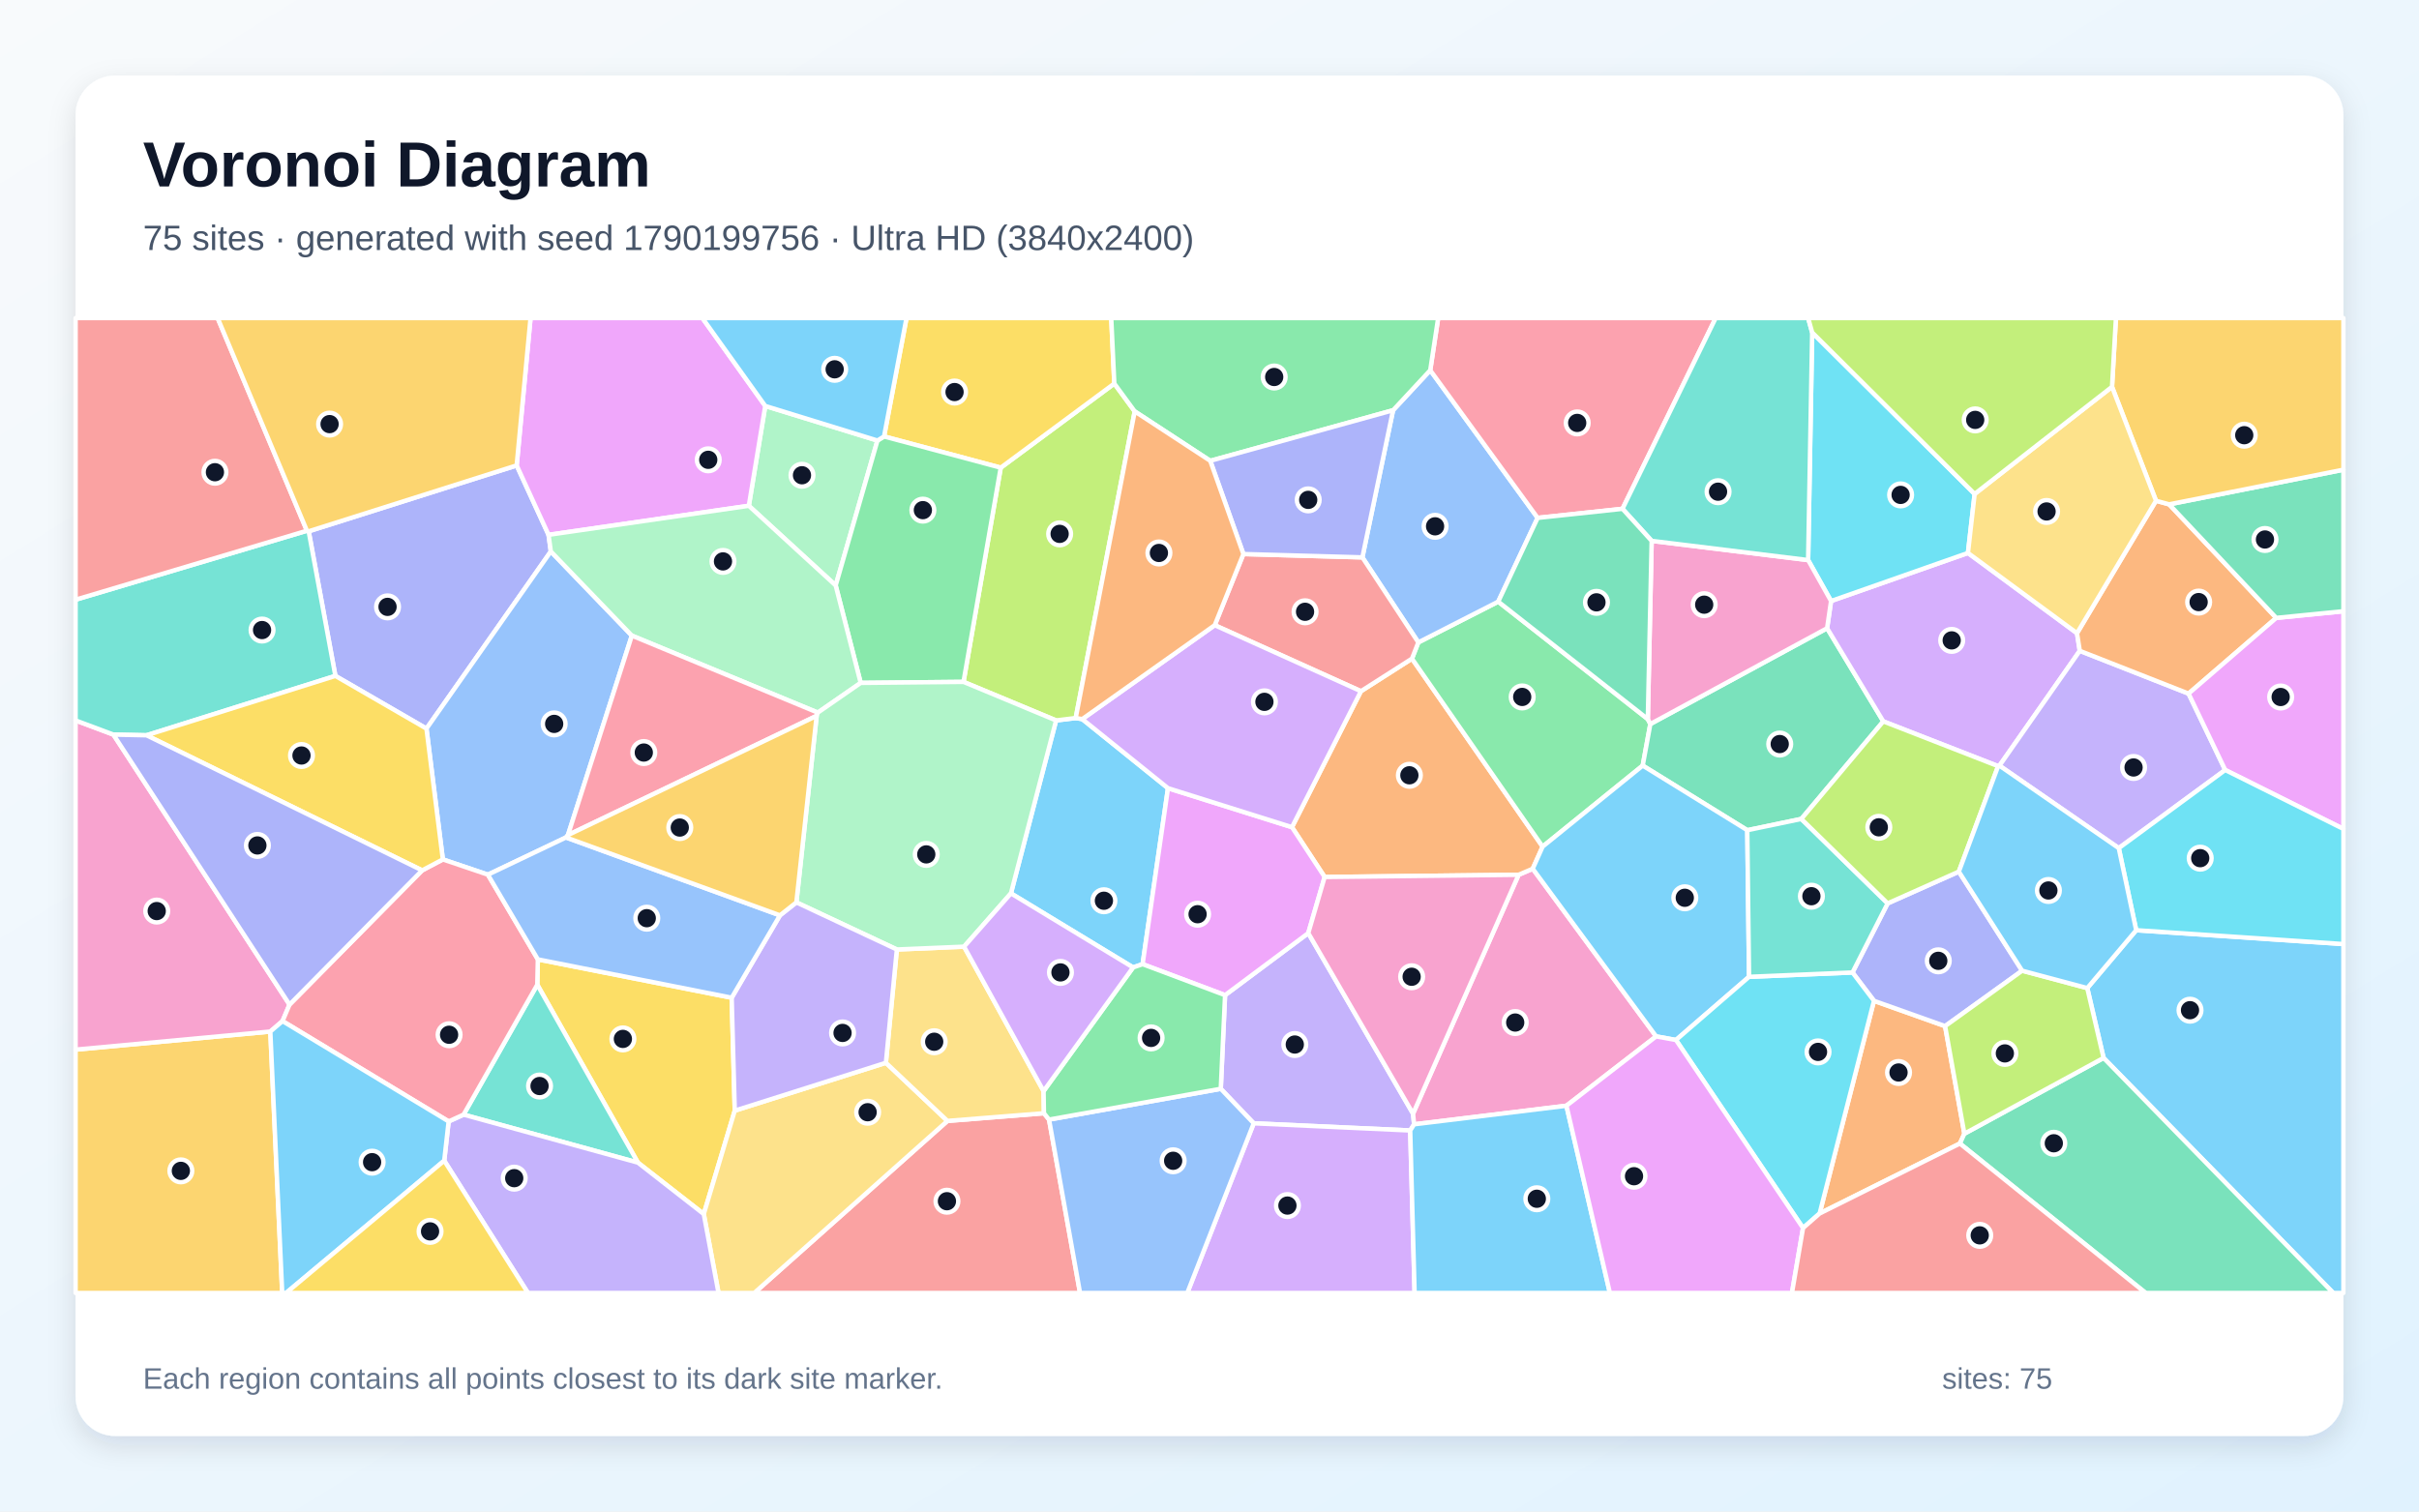
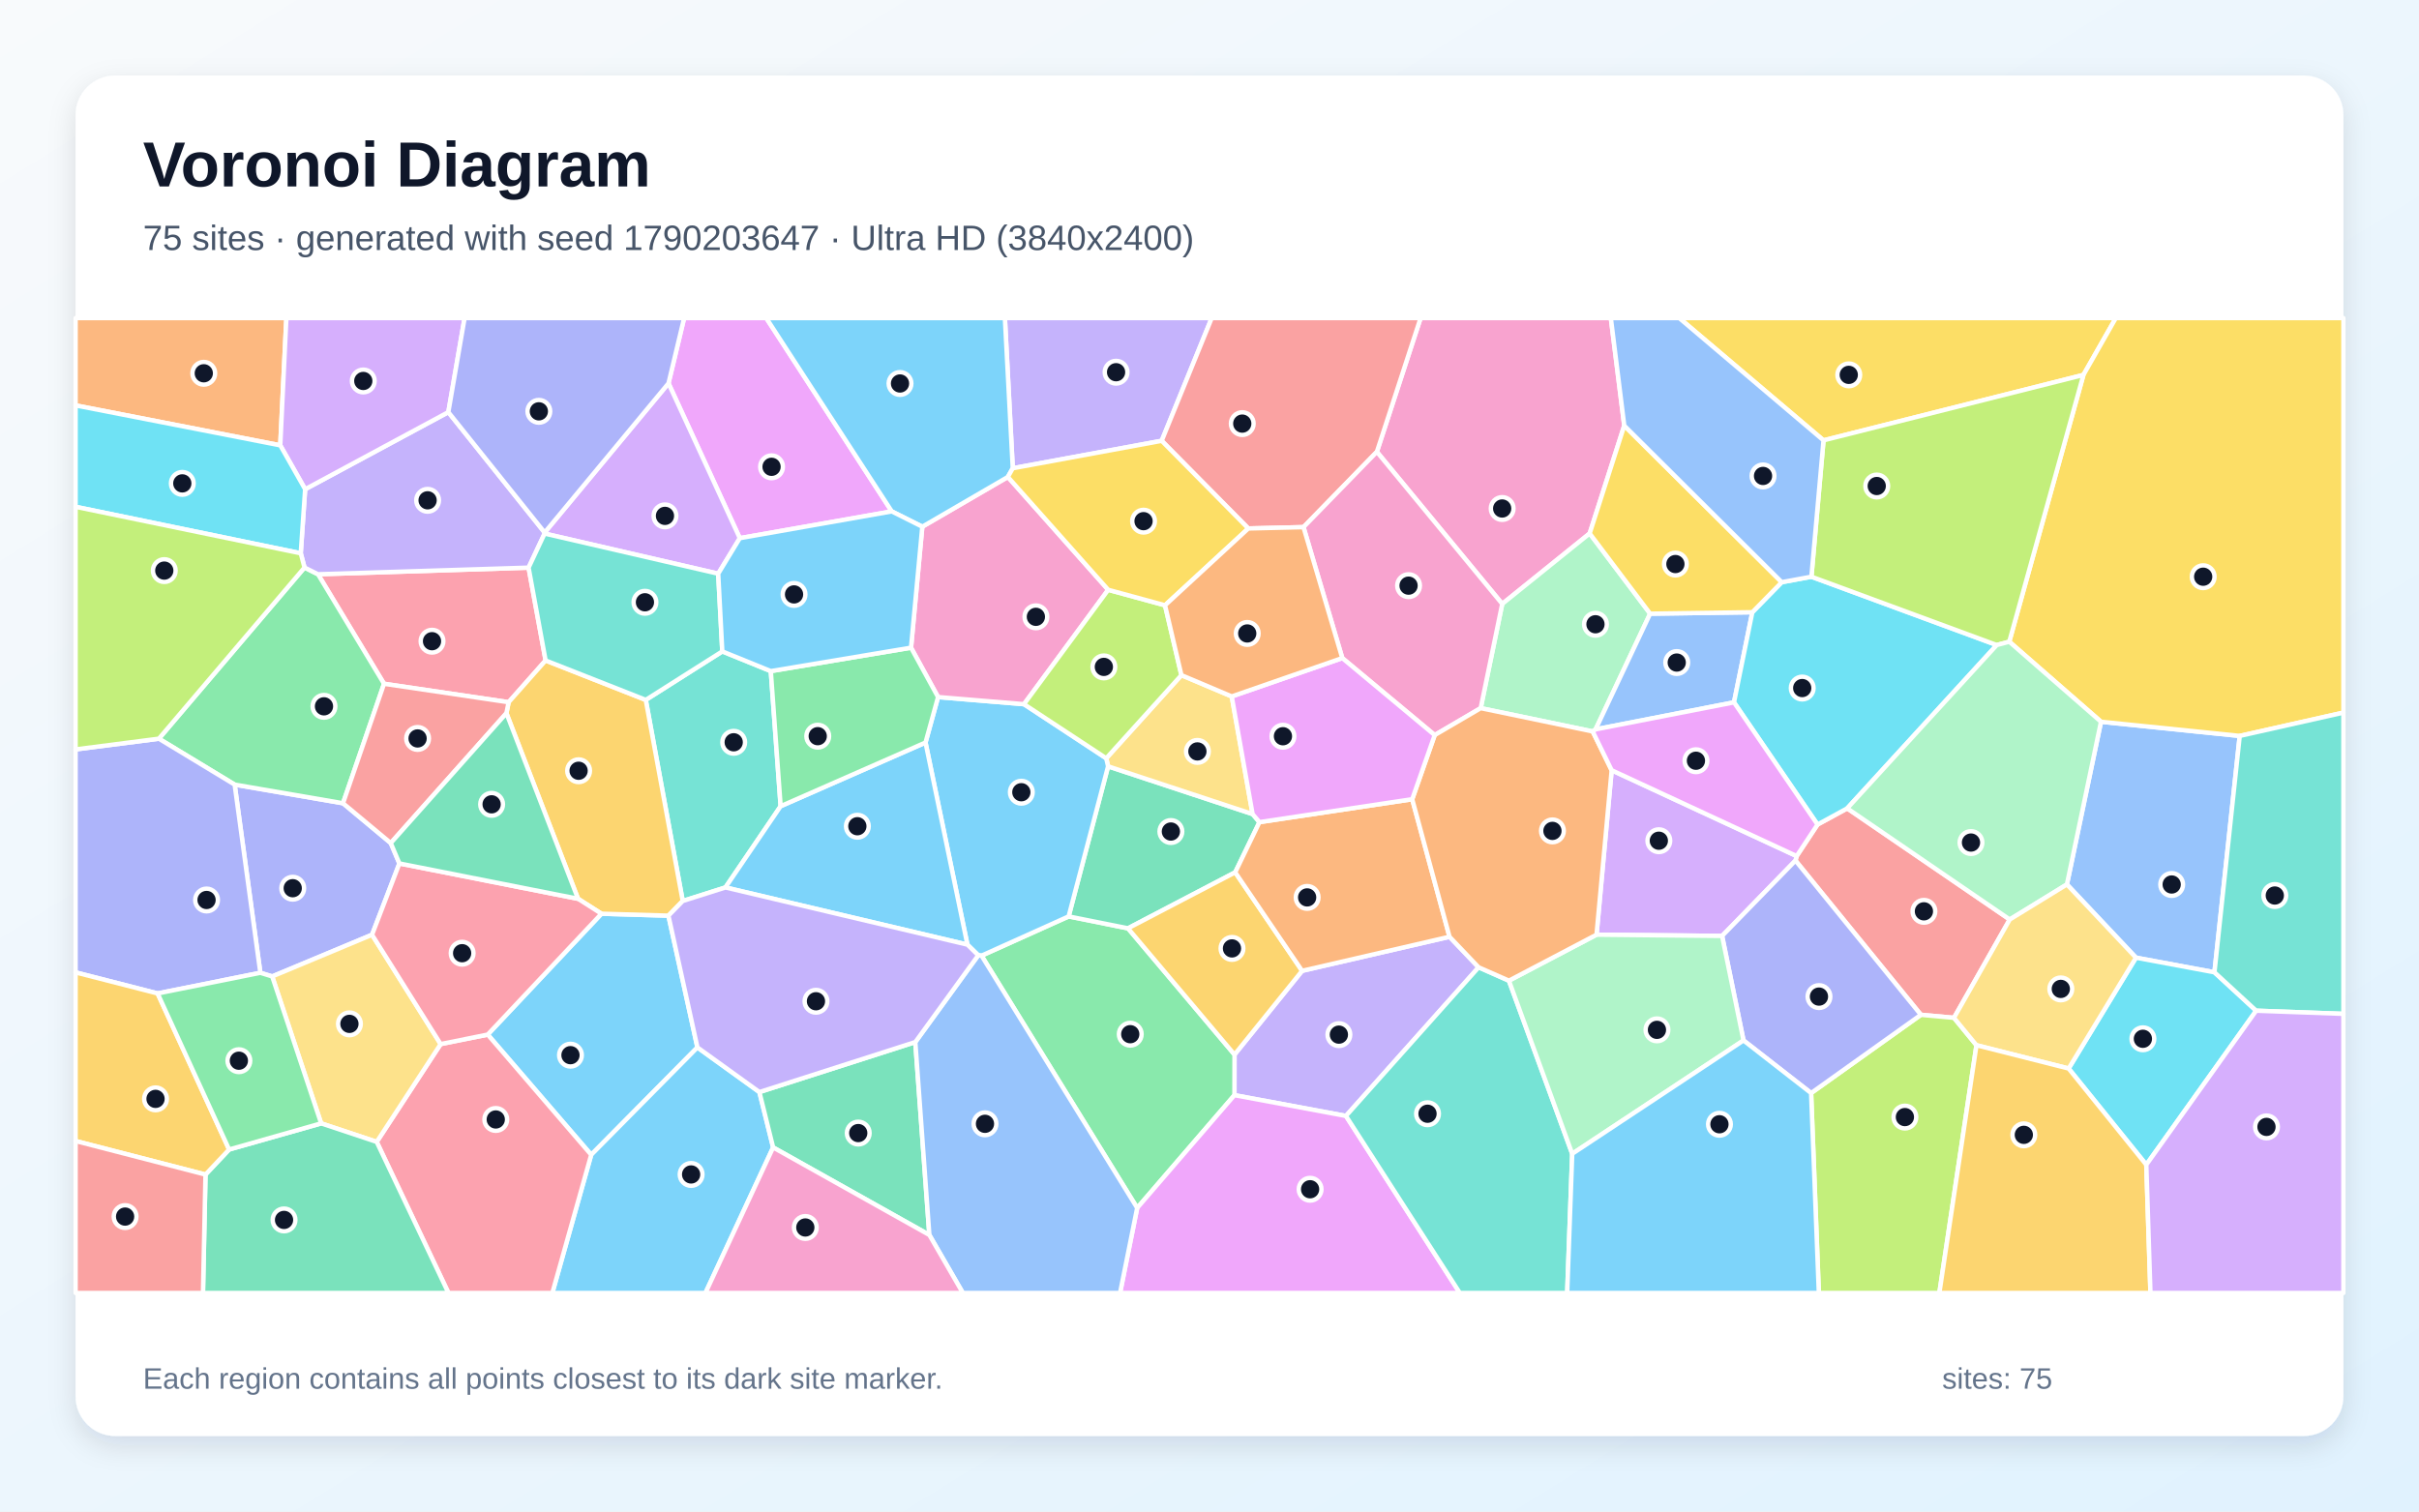
<svg xmlns="http://www.w3.org/2000/svg" width="3840" height="2400" viewBox="0 0 3840 2400" role="img" aria-labelledby="title description">
  <defs>
    <linearGradient id="background" x1="0" y1="0" x2="1" y2="1">
      <stop stop-color="#F8FAFC" />
      <stop offset="1" stop-color="#E0F2FE" />
    </linearGradient>
    <filter id="shadow" x="-5%" y="-5%" width="110%" height="110%">
      <feDropShadow dx="0" dy="15" stdDeviation="22" flood-color="#0F172A" flood-opacity=".12" />
    </filter>
  </defs>
  <rect width="3840" height="2400" fill="url(#background)" />
  <rect x="120" y="120" width="3600" height="2160" rx="63" fill="#FFFFFF" filter="url(#shadow)" />
  <g font-family="Arial, sans-serif">
    <text x="227" y="296" font-size="101" font-weight="700" fill="#0F172A">Voronoi Diagram</text>
-     <text x="227" y="397" font-size="56" fill="#475569">75 sites · generated with seed 1790199756 · Ultra HD (3840x2400)</text>
+     <text x="227" y="397" font-size="56" fill="#475569">75 sites · generated with seed 1790203647 · Ultra HD (3840x2400)</text>
  </g>
  <g stroke="#FFFFFF" stroke-width="7" stroke-linejoin="round">
-     <polygon points="1798.7,1536.1 1604.8,1418.5 1676.5,1143.9 1707.6,1140.1 1718.0,1141.8 1854.1,1251.5 1813.8,1530.9" fill="#38BDF8" fill-opacity="0.65" />
-     <polygon points="2238.6,1795.0 1990.2,1783.6 1937.9,1728.8 1944.7,1580.1 2076.8,1481.6 2243.1,1768.3 2244.8,1785.2" fill="#A78BFA" fill-opacity="0.65" />
-     <polygon points="2486.6,1755.7 2244.8,1785.2 2243.1,1768.3 2410.7,1389.0 2433.1,1379.4 2629.0,1645.6" fill="#F472B6" fill-opacity="0.65" />
-     <polygon points="2160.4,1097.5 2241.4,1045.8 2448.8,1344.3 2433.1,1379.4 2410.7,1389.0 2102.8,1392.5 2050.9,1313.4" fill="#FB923C" fill-opacity="0.65" />
-     <polygon points="853.8,1523.3 1161.5,1584.2 1166.4,1763.5 1117.2,1927.7 1012.6,1846.0 852.9,1563.5" fill="#FACC15" fill-opacity="0.65" />
-     <polygon points="2615.8,1141.8 2619.8,1149.6 2607.7,1215.6 2448.8,1344.3 2241.4,1045.8 2251.5,1020.0 2378.3,955.3" fill="#4ADE80" fill-opacity="0.65" />
-     <polygon points="735.9,1769.8 852.9,1563.5 1012.6,1846.0" fill="#2DD4BF" fill-opacity="0.65" />
-     <polygon points="2162.7,885.0 2211.4,651.4 2270.4,587.9 2440.9,822.3 2378.3,955.3 2251.5,1020.0" fill="#60A5FA" fill-opacity="0.65" />
-     <polygon points="2050.9,1313.4 2102.8,1392.5 2076.8,1481.6 1944.7,1580.1 1813.8,1530.9 1854.1,1251.5" fill="#E879F9" fill-opacity="0.65" />
-     <polygon points="2859.5,1300.3 2773.7,1318.2 2607.7,1215.6 2619.8,1149.6 2900.4,997.5 2989.6,1145.4" fill="#34D399" fill-opacity="0.65" />
-     <polygon points="1504.0,1779.8 1657.2,1767.6 1665.3,1777.7 1714.5,2053.0 1197.3,2053.0" fill="#F87171" fill-opacity="0.65" />
-     <polygon points="820.2,739.0 870.8,849.2 874.4,875.6 677.0,1156.9 532.4,1073.2 490.0,843.6" fill="#818CF8" fill-opacity="0.65" />
-     <polygon points="120.0,1666.6 429.1,1637.9 448.0,2053.0 120.0,2053.0" fill="#FBBF24" fill-opacity="0.65" />
-     <polygon points="1801.3,653.2 1707.6,1140.1 1676.5,1143.9 1529.5,1082.7 1588.6,742.6 1768.9,609.0" fill="#A3E635" fill-opacity="0.65" />
-     <polygon points="3297.1,1005.4 3301.5,1033.4 3174.0,1215.7 3171.9,1216.5 2989.6,1145.4 2900.4,997.5 2906.7,954.3 3124.0,878.0" fill="#C084FC" fill-opacity="0.65" />
-     <polygon points="2575.6,807.9 2440.9,822.3 2270.4,587.9 2283.0,505.0 2723.5,505.0" fill="#FB7185" fill-opacity="0.65" />
-     <polygon points="3134.6,784.3 3124.0,878.0 2906.7,954.3 2870.3,889.3 2876.7,527.9" fill="#22D3EE" fill-opacity="0.65" />
-     <polygon points="1392.9,699.5 1326.6,929.6 1188.7,803.1 1214.8,644.6" fill="#86EFAC" fill-opacity="0.65" />
-     <polygon points="1117.2,1927.7 1166.4,1763.5 1406.3,1687.5 1504.0,1779.8 1197.3,2053.0 1140.6,2053.0" fill="#FCD34D" fill-opacity="0.65" />
-     <polygon points="3339.3,1679.8 3313.4,1568.9 3391.1,1477.0 3720.0,1499.0 3720.0,2053.0 3703.9,2053.0" fill="#38BDF8" fill-opacity="0.65" />
-     <polygon points="2776.5,1551.0 2660.5,1651.3 2629.0,1645.6 2433.1,1379.4 2448.8,1344.3 2607.7,1215.6 2773.7,1318.2" fill="#38BDF8" fill-opacity="0.65" />
-     <polygon points="705.2,1842.9 712.2,1780.6 735.9,1769.8 1012.6,1846.0 1117.2,1927.7 1140.6,2053.0 838.1,2053.0" fill="#A78BFA" fill-opacity="0.65" />
-     <polygon points="459.6,1595.1 448.5,1621.3 429.1,1637.9 120.0,1666.6 120.0,1143.9 180.0,1166.4" fill="#F472B6" fill-opacity="0.65" />
-     <polygon points="2888.5,1926.8 2974.8,1589.1 3087.7,1629.3 3118.3,1800.1 3111.2,1815.7" fill="#FB923C" fill-opacity="0.65" />
-     <polygon points="1768.9,609.0 1588.6,742.6 1403.4,693.0 1439.0,505.0 1764.0,505.0" fill="#FACC15" fill-opacity="0.65" />
-     <polygon points="1403.4,693.0 1588.6,742.6 1529.5,1082.7 1366.3,1084.3 1326.6,929.6 1392.9,699.5" fill="#4ADE80" fill-opacity="0.65" />
-     <polygon points="487.2,842.7 490.0,843.6 532.4,1073.2 232.6,1167.5 180.0,1166.4 120.0,1143.9 120.0,952.2" fill="#2DD4BF" fill-opacity="0.65" />
-     <polygon points="1003.0,1009.2 901.6,1325.9 898.5,1329.7 774.5,1388.8 703.0,1364.6 677.0,1156.9 874.4,875.6" fill="#60A5FA" fill-opacity="0.65" />
-     <polygon points="1214.8,644.6 1188.7,803.1 870.8,849.2 820.2,739.0 842.2,505.0 1115.0,505.0" fill="#E879F9" fill-opacity="0.65" />
-     <polygon points="3111.2,1815.7 3118.3,1800.1 3339.3,1679.8 3703.9,2053.0 3406.1,2053.0" fill="#34D399" fill-opacity="0.65" />
-     <polygon points="487.2,842.7 120.0,952.2 120.0,505.0 345.5,505.0" fill="#F87171" fill-opacity="0.65" />
-     <polygon points="3210.0,1541.3 3087.7,1629.3 2974.8,1589.1 2940.7,1544.1 2996.5,1434.4 3109.5,1384.0" fill="#818CF8" fill-opacity="0.65" />
-     <polygon points="820.2,739.0 490.0,843.6 487.2,842.7 345.5,505.0 842.2,505.0" fill="#FBBF24" fill-opacity="0.65" />
-     <polygon points="3118.3,1800.1 3087.7,1629.3 3210.0,1541.3 3313.4,1568.9 3339.3,1679.8" fill="#A3E635" fill-opacity="0.65" />
-     <polygon points="1990.2,1783.6 2238.6,1795.0 2245.6,2053.0 1884.7,2053.0" fill="#C084FC" fill-opacity="0.65" />
-     <polygon points="712.2,1780.6 448.5,1621.3 459.6,1595.1 670.1,1382.0 703.0,1364.6 774.5,1388.8 853.8,1523.3 852.9,1563.5 735.9,1769.8" fill="#FB7185" fill-opacity="0.65" />
-     <polygon points="2862.2,1949.9 2660.5,1651.3 2776.5,1551.0 2940.7,1544.1 2974.8,1589.1 2888.5,1926.8" fill="#22D3EE" fill-opacity="0.65" />
-     <polygon points="1298.2,1131.5 1003.0,1009.2 874.4,875.6 870.8,849.2 1188.7,803.1 1326.6,929.6 1366.3,1084.3" fill="#86EFAC" fill-opacity="0.65" />
-     <polygon points="1656.6,1732.5 1657.2,1767.6 1504.0,1779.8 1406.3,1687.5 1423.7,1507.6 1530.4,1503.1" fill="#FCD34D" fill-opacity="0.65" />
-     <polygon points="429.1,1637.9 448.5,1621.3 712.2,1780.6 705.2,1842.9 454.1,2053.0 448.0,2053.0" fill="#38BDF8" fill-opacity="0.65" />
-     <polygon points="2238.6,1795.0 2244.8,1785.2 2486.6,1755.7 2555.6,2053.0 2245.6,2053.0" fill="#38BDF8" fill-opacity="0.65" />
-     <polygon points="3532.4,1222.6 3363.4,1346.7 3174.0,1215.7 3301.5,1033.4 3474.2,1101.3" fill="#A78BFA" fill-opacity="0.65" />
-     <polygon points="2102.8,1392.5 2410.7,1389.0 2243.1,1768.3 2076.8,1481.6" fill="#F472B6" fill-opacity="0.65" />
-     <polygon points="3422.5,795.1 3443.4,800.8 3613.4,981.1 3474.2,1101.3 3301.5,1033.4 3297.1,1005.4" fill="#FB923C" fill-opacity="0.65" />
-     <polygon points="705.2,1842.9 838.1,2053.0 454.1,2053.0" fill="#FACC15" fill-opacity="0.65" />
-     <polygon points="2270.4,587.9 2211.4,651.4 1921.2,731.7 1801.3,653.2 1768.9,609.0 1764.0,505.0 2283.0,505.0" fill="#4ADE80" fill-opacity="0.65" />
-     <polygon points="2996.5,1434.4 2940.7,1544.1 2776.5,1551.0 2773.7,1318.2 2859.5,1300.3" fill="#2DD4BF" fill-opacity="0.65" />
-     <polygon points="1665.3,1777.7 1937.9,1728.8 1990.2,1783.6 1884.7,2053.0 1714.5,2053.0" fill="#60A5FA" fill-opacity="0.65" />
-     <polygon points="3532.4,1222.6 3474.2,1101.3 3613.4,981.1 3720.0,970.5 3720.0,1316.2" fill="#E879F9" fill-opacity="0.65" />
-     <polygon points="3613.4,981.1 3443.4,800.8 3720.0,745.8 3720.0,970.5" fill="#34D399" fill-opacity="0.65" />
-     <polygon points="1928.3,992.7 1973.8,879.7 2162.7,885.0 2251.5,1020.0 2241.4,1045.8 2160.4,1097.5" fill="#F87171" fill-opacity="0.65" />
-     <polygon points="1921.2,731.7 2211.4,651.4 2162.7,885.0 1973.8,879.7" fill="#818CF8" fill-opacity="0.65" />
-     <polygon points="3443.4,800.8 3422.5,795.1 3352.7,614.2 3358.9,505.0 3720.0,505.0 3720.0,745.8" fill="#FBBF24" fill-opacity="0.65" />
-     <polygon points="3109.5,1384.0 2996.5,1434.4 2859.5,1300.3 2989.6,1145.4 3171.9,1216.5" fill="#A3E635" fill-opacity="0.65" />
-     <polygon points="1928.3,992.7 2160.4,1097.5 2050.9,1313.4 1854.1,1251.5 1718.0,1141.8" fill="#C084FC" fill-opacity="0.65" />
-     <polygon points="1296.4,1136.6 901.6,1325.9 1003.0,1009.2 1298.2,1131.5" fill="#FB7185" fill-opacity="0.65" />
-     <polygon points="3391.1,1477.0 3363.4,1346.7 3532.4,1222.6 3720.0,1316.2 3720.0,1499.0" fill="#22D3EE" fill-opacity="0.65" />
-     <polygon points="1530.4,1503.1 1423.7,1507.6 1264.2,1432.8 1296.4,1136.6 1298.2,1131.5 1366.3,1084.3 1529.5,1082.7 1676.5,1143.9 1604.8,1418.5" fill="#86EFAC" fill-opacity="0.65" />
-     <polygon points="3352.7,614.2 3422.5,795.1 3297.1,1005.4 3124.0,878.0 3134.6,784.3" fill="#FCD34D" fill-opacity="0.65" />
-     <polygon points="3363.4,1346.7 3391.1,1477.0 3313.4,1568.9 3210.0,1541.3 3109.5,1384.0 3171.9,1216.5 3174.0,1215.7" fill="#38BDF8" fill-opacity="0.65" />
-     <polygon points="1403.4,693.0 1392.9,699.5 1214.8,644.6 1115.0,505.0 1439.0,505.0" fill="#38BDF8" fill-opacity="0.65" />
-     <polygon points="1238.1,1453.4 1264.2,1432.8 1423.7,1507.6 1406.3,1687.5 1166.4,1763.5 1161.5,1584.2" fill="#A78BFA" fill-opacity="0.65" />
-     <polygon points="2621.9,858.8 2870.3,889.3 2906.7,954.3 2900.4,997.5 2619.8,1149.6 2615.8,1141.8" fill="#F472B6" fill-opacity="0.65" />
-     <polygon points="1921.2,731.7 1973.8,879.7 1928.3,992.7 1718.0,1141.8 1707.6,1140.1 1801.3,653.2" fill="#FB923C" fill-opacity="0.65" />
-     <polygon points="703.0,1364.6 670.1,1382.0 232.6,1167.5 532.4,1073.2 677.0,1156.9" fill="#FACC15" fill-opacity="0.65" />
-     <polygon points="1665.3,1777.7 1657.2,1767.6 1656.6,1732.5 1798.7,1536.1 1813.8,1530.9 1944.7,1580.1 1937.9,1728.8" fill="#4ADE80" fill-opacity="0.65" />
-     <polygon points="2876.7,527.9 2870.3,889.3 2621.9,858.8 2575.6,807.9 2723.5,505.0 2870.3,505.0" fill="#2DD4BF" fill-opacity="0.65" />
-     <polygon points="1238.1,1453.4 1161.5,1584.2 853.8,1523.3 774.5,1388.8 898.5,1329.7" fill="#60A5FA" fill-opacity="0.65" />
-     <polygon points="2486.6,1755.7 2629.0,1645.6 2660.5,1651.3 2862.2,1949.9 2844.6,2053.0 2555.6,2053.0" fill="#E879F9" fill-opacity="0.65" />
-     <polygon points="2575.6,807.9 2621.9,858.8 2615.8,1141.8 2378.3,955.3 2440.9,822.3" fill="#34D399" fill-opacity="0.65" />
-     <polygon points="2862.2,1949.9 2888.5,1926.8 3111.2,1815.7 3406.1,2053.0 2844.6,2053.0" fill="#F87171" fill-opacity="0.65" />
-     <polygon points="670.1,1382.0 459.6,1595.1 180.0,1166.4 232.6,1167.5" fill="#818CF8" fill-opacity="0.65" />
-     <polygon points="1264.2,1432.8 1238.1,1453.4 898.5,1329.7 901.6,1325.9 1296.4,1136.6" fill="#FBBF24" fill-opacity="0.65" />
-     <polygon points="3352.7,614.2 3134.6,784.3 2876.7,527.9 2870.3,505.0 3358.9,505.0" fill="#A3E635" fill-opacity="0.65" />
-     <polygon points="1656.6,1732.5 1530.4,1503.1 1604.8,1418.5 1798.7,1536.1" fill="#C084FC" fill-opacity="0.65" />
+     <polygon points="774.2,1642.7 954.8,1450.8 1061.1,1453.9 1107.1,1663.1 938.5,1833.6" fill="#38BDF8" fill-opacity="0.65" />
+     <polygon points="2301.0,1487.4 2347.2,1535.9 2136.6,1771.9 1959.6,1738.9 1959.7,1674.5 2067.0,1541.5" fill="#A78BFA" fill-opacity="0.65" />
+     <polygon points="2578.4,675.8 2523.5,847.0 2384.7,958.9 2185.7,717.4 2255.1,505.0 2557.1,505.0" fill="#F472B6" fill-opacity="0.65" />
+     <polygon points="444.9,707.1 120.0,643.7 120.0,505.0 454.6,505.0" fill="#FB923C" fill-opacity="0.65" />
+     <polygon points="3307.3,595.3 2894.7,699.2 2665.7,505.0 3358.7,505.0" fill="#FACC15" fill-opacity="0.65" />
+     <polygon points="1558.1,1517.4 1696.4,1455.1 1790.6,1474.0 1959.7,1674.5 1959.6,1738.9 1805.2,1918.0" fill="#4ADE80" fill-opacity="0.65" />
+     <polygon points="1083.8,1430.6 1025.1,1111.3 1146.6,1034.3 1223.6,1065.6 1239.2,1280.1 1151.6,1409.1" fill="#2DD4BF" fill-opacity="0.65" />
+     <polygon points="3515.3,1543.8 3390.7,1520.6 3281.1,1404.3 3335.2,1146.0 3555.4,1168.5" fill="#60A5FA" fill-opacity="0.65" />
+     <polygon points="1805.2,1918.0 1959.6,1738.9 2136.6,1771.9 2317.4,2053.0 1778.0,2053.0" fill="#E879F9" fill-opacity="0.65" />
+     <polygon points="1759.0,1216.8 1988.4,1292.6 1999.3,1305.4 1960.8,1385.1 1790.6,1474.0 1696.4,1455.1" fill="#34D399" fill-opacity="0.65" />
+     <polygon points="3190.3,1460.0 3101.8,1616.1 3049.3,1611.3 2850.2,1366.4 2852.1,1359.3 2885.2,1309.2 2932.3,1283.5" fill="#F87171" fill-opacity="0.65" />
+     <polygon points="620.3,1338.6 634.0,1371.0 590.6,1484.2 432.1,1550.4 413.3,1544.6 372.5,1245.8 544.5,1275.4" fill="#818CF8" fill-opacity="0.65" />
+     <polygon points="1790.6,1474.0 1960.8,1385.1 2067.0,1541.5 1959.7,1674.5" fill="#FBBF24" fill-opacity="0.65" />
+     <polygon points="2875.0,1735.6 3049.3,1611.3 3101.8,1616.1 3137.5,1659.6 3078.6,2053.0 2887.3,2053.0" fill="#A3E635" fill-opacity="0.65" />
+     <polygon points="2558.4,1223.0 2852.1,1359.3 2850.2,1366.4 2733.7,1486.1 2534.4,1484.1" fill="#C084FC" fill-opacity="0.65" />
+     <polygon points="839.1,901.3 866.1,1048.7 807.4,1115.0 609.6,1085.7 504.8,911.8" fill="#FB7185" fill-opacity="0.65" />
+     <polygon points="3407.1,1849.4 3283.8,1696.6 3390.7,1520.6 3515.3,1543.8 3581.5,1604.8" fill="#22D3EE" fill-opacity="0.65" />
+     <polygon points="2619.5,974.4 2532.9,1158.1 2528.3,1161.4 2350.5,1124.4 2384.7,958.9 2523.5,847.0" fill="#86EFAC" fill-opacity="0.65" />
+     <polygon points="1875.4,1072.0 1955.3,1105.8 1988.4,1292.6 1759.0,1216.8 1756.1,1204.0" fill="#FCD34D" fill-opacity="0.65" />
+     <polygon points="938.5,1833.6 1107.1,1663.1 1205.5,1734.0 1227.3,1821.9 1119.8,2053.0 876.8,2053.0" fill="#38BDF8" fill-opacity="0.65" />
+     <polygon points="1552.9,1516.8 1535.7,1499.9 1469.2,1179.0 1489.1,1106.8 1625.5,1118.1 1756.1,1204.0 1759.0,1216.8 1696.4,1455.1 1558.1,1517.4" fill="#38BDF8" fill-opacity="0.65" />
+     <polygon points="1844.1,699.9 1607.7,743.5 1595.2,505.0 1923.5,505.0" fill="#A78BFA" fill-opacity="0.65" />
+     <polygon points="1446.2,1028.4 1464.1,836.3 1599.9,757.3 1759.2,936.5 1625.5,1118.1 1489.1,1106.8" fill="#F472B6" fill-opacity="0.65" />
+     <polygon points="1960.8,1385.1 1999.3,1305.4 2241.8,1269.0 2301.0,1487.4 2067.0,1541.5" fill="#FB923C" fill-opacity="0.65" />
+     <polygon points="3555.4,1168.5 3335.2,1146.0 3189.6,1018.9 3307.3,595.3 3358.7,505.0 3720.0,505.0 3720.0,1131.5" fill="#FACC15" fill-opacity="0.65" />
+     <polygon points="483.4,901.1 504.8,911.8 609.6,1085.7 544.5,1275.4 372.5,1245.8 252.2,1172.9" fill="#4ADE80" fill-opacity="0.65" />
+     <polygon points="2136.6,1771.9 2347.2,1535.9 2395.3,1557.1 2495.8,1832.0 2487.8,2053.0 2317.4,2053.0" fill="#2DD4BF" fill-opacity="0.65" />
+     <polygon points="2781.7,972.1 2752.6,1115.2 2532.9,1158.1 2619.5,974.4" fill="#60A5FA" fill-opacity="0.65" />
+     <polygon points="1415.6,812.0 1174.4,854.5 1061.2,608.6 1086.0,505.0 1216.4,505.0" fill="#E879F9" fill-opacity="0.65" />
+     <polygon points="1227.3,1821.9 1205.5,1734.0 1453.0,1654.6 1475.3,1960.9" fill="#34D399" fill-opacity="0.65" />
+     <polygon points="2185.7,717.4 2069.2,837.0 1981.6,839.1 1844.1,699.9 1923.5,505.0 2255.1,505.0" fill="#F87171" fill-opacity="0.65" />
+     <polygon points="2875.0,1735.6 2767.7,1652.0 2733.7,1486.1 2850.2,1366.4 3049.3,1611.3" fill="#818CF8" fill-opacity="0.65" />
+     <polygon points="917.6,1427.1 803.9,1132.4 807.4,1115.0 866.1,1048.7 1025.1,1111.3 1083.8,1430.6 1061.1,1453.9 954.8,1450.8" fill="#FBBF24" fill-opacity="0.65" />
+     <polygon points="1759.2,936.5 1849.4,961.1 1875.4,1072.0 1756.1,1204.0 1625.5,1118.1" fill="#A3E635" fill-opacity="0.65" />
+     <polygon points="1061.2,608.6 1174.4,854.5 1140.1,910.9 864.5,847.2 864.6,845.6" fill="#C084FC" fill-opacity="0.65" />
+     <polygon points="598.0,1813.1 699.5,1657.8 774.2,1642.7 938.5,1833.6 876.8,2053.0 711.9,2053.0" fill="#FB7185" fill-opacity="0.65" />
+     <polygon points="2828.4,924.4 2875.5,915.7 3169.7,1024.2 2932.3,1283.5 2885.2,1309.2 2752.6,1115.2 2781.7,972.1" fill="#22D3EE" fill-opacity="0.65" />
+     <polygon points="2495.8,1832.0 2395.3,1557.1 2534.4,1484.1 2733.7,1486.1 2767.7,1652.0" fill="#86EFAC" fill-opacity="0.65" />
+     <polygon points="509.8,1783.7 432.1,1550.4 590.6,1484.2 699.5,1657.8 598.0,1813.1" fill="#FCD34D" fill-opacity="0.65" />
+     <polygon points="1151.6,1409.1 1239.2,1280.1 1469.2,1179.0 1535.7,1499.9" fill="#38BDF8" fill-opacity="0.65" />
+     <polygon points="1607.7,743.5 1599.9,757.3 1464.1,836.3 1415.6,812.0 1216.4,505.0 1595.2,505.0" fill="#38BDF8" fill-opacity="0.65" />
+     <polygon points="477.4,878.5 484.4,776.8 711.7,654.4 864.6,845.6 864.5,847.2 839.1,901.3 504.8,911.8 483.4,901.1" fill="#A78BFA" fill-opacity="0.65" />
+     <polygon points="2130.8,1044.9 2069.2,837.0 2185.7,717.4 2384.7,958.9 2350.5,1124.4 2277.5,1167.2" fill="#F472B6" fill-opacity="0.65" />
+     <polygon points="2241.8,1269.0 2277.5,1167.2 2350.5,1124.4 2528.3,1161.4 2558.4,1223.0 2534.4,1484.1 2395.3,1557.1 2347.2,1535.9 2301.0,1487.4" fill="#FB923C" fill-opacity="0.65" />
+     <polygon points="1849.4,961.1 1759.2,936.5 1599.9,757.3 1607.7,743.5 1844.1,699.9 1981.6,839.1" fill="#FACC15" fill-opacity="0.65" />
+     <polygon points="1446.2,1028.4 1489.1,1106.8 1469.2,1179.0 1239.2,1280.1 1223.6,1065.6" fill="#4ADE80" fill-opacity="0.65" />
+     <polygon points="864.5,847.2 1140.1,910.9 1146.6,1034.3 1025.1,1111.3 866.1,1048.7 839.1,901.3" fill="#2DD4BF" fill-opacity="0.65" />
+     <polygon points="1475.3,1960.9 1453.0,1654.6 1552.9,1516.8 1558.1,1517.4 1805.2,1918.0 1778.0,2053.0 1528.5,2053.0" fill="#60A5FA" fill-opacity="0.65" />
+     <polygon points="1955.3,1105.8 2130.8,1044.9 2277.5,1167.2 2241.8,1269.0 1999.3,1305.4 1988.4,1292.6" fill="#E879F9" fill-opacity="0.65" />
+     <polygon points="326.2,1865.0 363.7,1825.2 509.8,1783.7 598.0,1813.1 711.9,2053.0 322.2,2053.0" fill="#34D399" fill-opacity="0.65" />
+     <polygon points="609.6,1085.7 807.4,1115.0 803.9,1132.4 620.3,1338.6 544.5,1275.4" fill="#F87171" fill-opacity="0.65" />
+     <polygon points="250.2,1577.4 120.0,1544.0 120.0,1189.9 252.2,1172.9 372.5,1245.8 413.3,1544.6" fill="#818CF8" fill-opacity="0.65" />
+     <polygon points="120.0,1811.7 120.0,1544.0 250.2,1577.4 363.7,1825.2 326.2,1865.0" fill="#FBBF24" fill-opacity="0.65" />
+     <polygon points="3189.6,1018.9 3169.7,1024.2 2875.5,915.7 2894.7,699.2 3307.3,595.3" fill="#A3E635" fill-opacity="0.65" />
+     <polygon points="711.7,654.4 484.4,776.8 444.9,707.1 454.6,505.0 737.5,505.0" fill="#C084FC" fill-opacity="0.65" />
+     <polygon points="699.5,1657.8 590.6,1484.2 634.0,1371.0 917.6,1427.1 954.8,1450.8 774.2,1642.7" fill="#FB7185" fill-opacity="0.65" />
+     <polygon points="444.9,707.1 484.4,776.8 477.4,878.5 120.0,804.7 120.0,643.7" fill="#22D3EE" fill-opacity="0.65" />
+     <polygon points="3190.3,1460.0 2932.3,1283.5 3169.7,1024.2 3189.6,1018.9 3335.2,1146.0 3281.1,1404.3" fill="#86EFAC" fill-opacity="0.65" />
+     <polygon points="3283.8,1696.6 3137.5,1659.6 3101.8,1616.1 3190.3,1460.0 3281.1,1404.3 3390.7,1520.6" fill="#FCD34D" fill-opacity="0.65" />
+     <polygon points="1140.1,910.9 1174.4,854.5 1415.6,812.0 1464.1,836.3 1446.2,1028.4 1223.6,1065.6 1146.6,1034.3" fill="#38BDF8" fill-opacity="0.65" />
+     <polygon points="2495.8,1832.0 2767.7,1652.0 2875.0,1735.6 2887.3,2053.0 2487.8,2053.0" fill="#38BDF8" fill-opacity="0.65" />
+     <polygon points="1453.0,1654.6 1205.5,1734.0 1107.1,1663.1 1061.1,1453.9 1083.8,1430.6 1151.6,1409.1 1535.7,1499.9 1552.9,1516.8" fill="#A78BFA" fill-opacity="0.65" />
+     <polygon points="1227.3,1821.9 1475.3,1960.9 1528.5,2053.0 1119.8,2053.0" fill="#F472B6" fill-opacity="0.65" />
+     <polygon points="1849.4,961.1 1981.6,839.1 2069.2,837.0 2130.8,1044.9 1955.3,1105.8 1875.4,1072.0" fill="#FB923C" fill-opacity="0.65" />
+     <polygon points="2828.4,924.4 2781.7,972.1 2619.5,974.4 2523.5,847.0 2578.4,675.8" fill="#FACC15" fill-opacity="0.65" />
+     <polygon points="363.7,1825.2 250.2,1577.4 413.3,1544.6 432.1,1550.4 509.8,1783.7" fill="#4ADE80" fill-opacity="0.65" />
+     <polygon points="3581.5,1604.8 3515.3,1543.8 3555.4,1168.5 3720.0,1131.5 3720.0,1609.8" fill="#2DD4BF" fill-opacity="0.65" />
+     <polygon points="2875.5,915.7 2828.4,924.4 2578.4,675.8 2557.1,505.0 2665.7,505.0 2894.7,699.2" fill="#60A5FA" fill-opacity="0.65" />
+     <polygon points="2752.6,1115.2 2885.2,1309.2 2852.1,1359.3 2558.4,1223.0 2528.3,1161.4 2532.9,1158.1" fill="#E879F9" fill-opacity="0.65" />
+     <polygon points="803.9,1132.4 917.6,1427.1 634.0,1371.0 620.3,1338.6" fill="#34D399" fill-opacity="0.65" />
+     <polygon points="120.0,1811.7 326.2,1865.0 322.2,2053.0 120.0,2053.0" fill="#F87171" fill-opacity="0.65" />
+     <polygon points="1061.2,608.6 864.6,845.6 711.7,654.4 737.5,505.0 1086.0,505.0" fill="#818CF8" fill-opacity="0.65" />
+     <polygon points="3137.5,1659.6 3283.8,1696.6 3407.1,1849.4 3413.7,2053.0 3078.6,2053.0" fill="#FBBF24" fill-opacity="0.65" />
+     <polygon points="477.4,878.5 483.4,901.1 252.2,1172.9 120.0,1189.9 120.0,804.7" fill="#A3E635" fill-opacity="0.65" />
+     <polygon points="3407.1,1849.4 3581.5,1604.8 3720.0,1609.8 3720.0,2053.0 3413.7,2053.0" fill="#C084FC" fill-opacity="0.65" />
  </g>
  <g>
-     <circle cx="1752.4" cy="1430.2" r="18" fill="#0F172A" stroke="#FFFFFF" stroke-width="7" />
-     <circle cx="2055.4" cy="1658.5" r="18" fill="#0F172A" stroke="#FFFFFF" stroke-width="7" />
-     <circle cx="2405.3" cy="1623.6" r="18" fill="#0F172A" stroke="#FFFFFF" stroke-width="7" />
-     <circle cx="2237.3" cy="1231.0" r="18" fill="#0F172A" stroke="#FFFFFF" stroke-width="7" />
-     <circle cx="988.8" cy="1649.6" r="18" fill="#0F172A" stroke="#FFFFFF" stroke-width="7" />
-     <circle cx="2416.4" cy="1106.6" r="18" fill="#0F172A" stroke="#FFFFFF" stroke-width="7" />
-     <circle cx="856.5" cy="1724.4" r="18" fill="#0F172A" stroke="#FFFFFF" stroke-width="7" />
-     <circle cx="2278.1" cy="835.7" r="18" fill="#0F172A" stroke="#FFFFFF" stroke-width="7" />
-     <circle cx="1901.1" cy="1451.6" r="18" fill="#0F172A" stroke="#FFFFFF" stroke-width="7" />
-     <circle cx="2825.2" cy="1181.4" r="18" fill="#0F172A" stroke="#FFFFFF" stroke-width="7" />
-     <circle cx="1503.2" cy="1907.3" r="18" fill="#0F172A" stroke="#FFFFFF" stroke-width="7" />
-     <circle cx="615.2" cy="963.6" r="18" fill="#0F172A" stroke="#FFFFFF" stroke-width="7" />
-     <circle cx="287.1" cy="1859.1" r="18" fill="#0F172A" stroke="#FFFFFF" stroke-width="7" />
-     <circle cx="1682.1" cy="847.7" r="18" fill="#0F172A" stroke="#FFFFFF" stroke-width="7" />
-     <circle cx="3098.2" cy="1016.8" r="18" fill="#0F172A" stroke="#FFFFFF" stroke-width="7" />
-     <circle cx="2503.7" cy="671.5" r="18" fill="#0F172A" stroke="#FFFFFF" stroke-width="7" />
-     <circle cx="3017.1" cy="785.8" r="18" fill="#0F172A" stroke="#FFFFFF" stroke-width="7" />
-     <circle cx="1273.1" cy="754.6" r="18" fill="#0F172A" stroke="#FFFFFF" stroke-width="7" />
-     <circle cx="1377.3" cy="1766.0" r="18" fill="#0F172A" stroke="#FFFFFF" stroke-width="7" />
-     <circle cx="3476.5" cy="1604.0" r="18" fill="#0F172A" stroke="#FFFFFF" stroke-width="7" />
-     <circle cx="2674.5" cy="1425.5" r="18" fill="#0F172A" stroke="#FFFFFF" stroke-width="7" />
-     <circle cx="816.3" cy="1870.7" r="18" fill="#0F172A" stroke="#FFFFFF" stroke-width="7" />
-     <circle cx="248.8" cy="1446.6" r="18" fill="#0F172A" stroke="#FFFFFF" stroke-width="7" />
-     <circle cx="3013.8" cy="1702.9" r="18" fill="#0F172A" stroke="#FFFFFF" stroke-width="7" />
-     <circle cx="1515.3" cy="622.5" r="18" fill="#0F172A" stroke="#FFFFFF" stroke-width="7" />
-     <circle cx="1465.0" cy="810.0" r="18" fill="#0F172A" stroke="#FFFFFF" stroke-width="7" />
-     <circle cx="416.0" cy="1000.4" r="18" fill="#0F172A" stroke="#FFFFFF" stroke-width="7" />
-     <circle cx="879.7" cy="1149.4" r="18" fill="#0F172A" stroke="#FFFFFF" stroke-width="7" />
-     <circle cx="1124.3" cy="730.1" r="18" fill="#0F172A" stroke="#FFFFFF" stroke-width="7" />
-     <circle cx="3260.3" cy="1815.3" r="18" fill="#0F172A" stroke="#FFFFFF" stroke-width="7" />
-     <circle cx="341.2" cy="749.8" r="18" fill="#0F172A" stroke="#FFFFFF" stroke-width="7" />
-     <circle cx="3076.9" cy="1525.6" r="18" fill="#0F172A" stroke="#FFFFFF" stroke-width="7" />
-     <circle cx="523.2" cy="673.4" r="18" fill="#0F172A" stroke="#FFFFFF" stroke-width="7" />
-     <circle cx="3182.6" cy="1672.6" r="18" fill="#0F172A" stroke="#FFFFFF" stroke-width="7" />
-     <circle cx="2043.7" cy="1914.2" r="18" fill="#0F172A" stroke="#FFFFFF" stroke-width="7" />
-     <circle cx="712.9" cy="1643.0" r="18" fill="#0F172A" stroke="#FFFFFF" stroke-width="7" />
-     <circle cx="2886.0" cy="1670.2" r="18" fill="#0F172A" stroke="#FFFFFF" stroke-width="7" />
-     <circle cx="1147.7" cy="891.4" r="18" fill="#0F172A" stroke="#FFFFFF" stroke-width="7" />
-     <circle cx="1483.0" cy="1654.1" r="18" fill="#0F172A" stroke="#FFFFFF" stroke-width="7" />
-     <circle cx="590.7" cy="1845.3" r="18" fill="#0F172A" stroke="#FFFFFF" stroke-width="7" />
-     <circle cx="2439.6" cy="1903.4" r="18" fill="#0F172A" stroke="#FFFFFF" stroke-width="7" />
-     <circle cx="3386.9" cy="1218.6" r="18" fill="#0F172A" stroke="#FFFFFF" stroke-width="7" />
-     <circle cx="2240.9" cy="1550.9" r="18" fill="#0F172A" stroke="#FFFFFF" stroke-width="7" />
-     <circle cx="3490.2" cy="956.0" r="18" fill="#0F172A" stroke="#FFFFFF" stroke-width="7" />
-     <circle cx="682.7" cy="1955.2" r="18" fill="#0F172A" stroke="#FFFFFF" stroke-width="7" />
-     <circle cx="2022.7" cy="598.6" r="18" fill="#0F172A" stroke="#FFFFFF" stroke-width="7" />
-     <circle cx="2875.5" cy="1423.0" r="18" fill="#0F172A" stroke="#FFFFFF" stroke-width="7" />
-     <circle cx="1862.3" cy="1843.1" r="18" fill="#0F172A" stroke="#FFFFFF" stroke-width="7" />
-     <circle cx="3620.4" cy="1106.7" r="18" fill="#0F172A" stroke="#FFFFFF" stroke-width="7" />
-     <circle cx="3595.5" cy="856.6" r="18" fill="#0F172A" stroke="#FFFFFF" stroke-width="7" />
-     <circle cx="2071.7" cy="971.4" r="18" fill="#0F172A" stroke="#FFFFFF" stroke-width="7" />
-     <circle cx="2076.7" cy="793.7" r="18" fill="#0F172A" stroke="#FFFFFF" stroke-width="7" />
-     <circle cx="3562.6" cy="691.0" r="18" fill="#0F172A" stroke="#FFFFFF" stroke-width="7" />
-     <circle cx="2982.5" cy="1313.6" r="18" fill="#0F172A" stroke="#FFFFFF" stroke-width="7" />
-     <circle cx="2007.2" cy="1114.4" r="18" fill="#0F172A" stroke="#FFFFFF" stroke-width="7" />
-     <circle cx="1022.0" cy="1194.9" r="18" fill="#0F172A" stroke="#FFFFFF" stroke-width="7" />
-     <circle cx="3492.7" cy="1362.6" r="18" fill="#0F172A" stroke="#FFFFFF" stroke-width="7" />
-     <circle cx="1470.4" cy="1356.6" r="18" fill="#0F172A" stroke="#FFFFFF" stroke-width="7" />
-     <circle cx="3248.8" cy="812.1" r="18" fill="#0F172A" stroke="#FFFFFF" stroke-width="7" />
-     <circle cx="3251.7" cy="1413.9" r="18" fill="#0F172A" stroke="#FFFFFF" stroke-width="7" />
-     <circle cx="1325.0" cy="586.4" r="18" fill="#0F172A" stroke="#FFFFFF" stroke-width="7" />
-     <circle cx="1337.5" cy="1640.1" r="18" fill="#0F172A" stroke="#FFFFFF" stroke-width="7" />
-     <circle cx="2705.3" cy="960.1" r="18" fill="#0F172A" stroke="#FFFFFF" stroke-width="7" />
-     <circle cx="1839.7" cy="878.0" r="18" fill="#0F172A" stroke="#FFFFFF" stroke-width="7" />
-     <circle cx="478.6" cy="1199.6" r="18" fill="#0F172A" stroke="#FFFFFF" stroke-width="7" />
-     <circle cx="1827.3" cy="1648.0" r="18" fill="#0F172A" stroke="#FFFFFF" stroke-width="7" />
-     <circle cx="2727.3" cy="780.7" r="18" fill="#0F172A" stroke="#FFFFFF" stroke-width="7" />
-     <circle cx="1026.7" cy="1457.9" r="18" fill="#0F172A" stroke="#FFFFFF" stroke-width="7" />
-     <circle cx="2593.9" cy="1867.6" r="18" fill="#0F172A" stroke="#FFFFFF" stroke-width="7" />
-     <circle cx="2534.3" cy="956.4" r="18" fill="#0F172A" stroke="#FFFFFF" stroke-width="7" />
-     <circle cx="3142.7" cy="1961.5" r="18" fill="#0F172A" stroke="#FFFFFF" stroke-width="7" />
-     <circle cx="408.6" cy="1342.4" r="18" fill="#0F172A" stroke="#FFFFFF" stroke-width="7" />
-     <circle cx="1079.1" cy="1314.0" r="18" fill="#0F172A" stroke="#FFFFFF" stroke-width="7" />
-     <circle cx="3135.5" cy="666.7" r="18" fill="#0F172A" stroke="#FFFFFF" stroke-width="7" />
-     <circle cx="1683.4" cy="1544.0" r="18" fill="#0F172A" stroke="#FFFFFF" stroke-width="7" />
+     <circle cx="905.6" cy="1675.4" r="18" fill="#0F172A" stroke="#FFFFFF" stroke-width="7" />
+     <circle cx="2125.4" cy="1642.8" r="18" fill="#0F172A" stroke="#FFFFFF" stroke-width="7" />
+     <circle cx="2384.6" cy="807.4" r="18" fill="#0F172A" stroke="#FFFFFF" stroke-width="7" />
+     <circle cx="323.5" cy="592.7" r="18" fill="#0F172A" stroke="#FFFFFF" stroke-width="7" />
+     <circle cx="2934.8" cy="595.2" r="18" fill="#0F172A" stroke="#FFFFFF" stroke-width="7" />
+     <circle cx="1794.2" cy="1642.1" r="18" fill="#0F172A" stroke="#FFFFFF" stroke-width="7" />
+     <circle cx="1164.7" cy="1178.6" r="18" fill="#0F172A" stroke="#FFFFFF" stroke-width="7" />
+     <circle cx="3447.4" cy="1404.4" r="18" fill="#0F172A" stroke="#FFFFFF" stroke-width="7" />
+     <circle cx="2079.7" cy="1888.3" r="18" fill="#0F172A" stroke="#FFFFFF" stroke-width="7" />
+     <circle cx="1858.7" cy="1320.3" r="18" fill="#0F172A" stroke="#FFFFFF" stroke-width="7" />
+     <circle cx="3054.1" cy="1447.0" r="18" fill="#0F172A" stroke="#FFFFFF" stroke-width="7" />
+     <circle cx="464.7" cy="1410.3" r="18" fill="#0F172A" stroke="#FFFFFF" stroke-width="7" />
+     <circle cx="1955.7" cy="1505.9" r="18" fill="#0F172A" stroke="#FFFFFF" stroke-width="7" />
+     <circle cx="3023.9" cy="1773.7" r="18" fill="#0F172A" stroke="#FFFFFF" stroke-width="7" />
+     <circle cx="2633.3" cy="1334.9" r="18" fill="#0F172A" stroke="#FFFFFF" stroke-width="7" />
+     <circle cx="685.8" cy="1018.1" r="18" fill="#0F172A" stroke="#FFFFFF" stroke-width="7" />
+     <circle cx="3401.7" cy="1649.4" r="18" fill="#0F172A" stroke="#FFFFFF" stroke-width="7" />
+     <circle cx="2532.7" cy="991.2" r="18" fill="#0F172A" stroke="#FFFFFF" stroke-width="7" />
+     <circle cx="1900.8" cy="1193.1" r="18" fill="#0F172A" stroke="#FFFFFF" stroke-width="7" />
+     <circle cx="1097.1" cy="1864.8" r="18" fill="#0F172A" stroke="#FFFFFF" stroke-width="7" />
+     <circle cx="1621.3" cy="1257.9" r="18" fill="#0F172A" stroke="#FFFFFF" stroke-width="7" />
+     <circle cx="1771.7" cy="591.0" r="18" fill="#0F172A" stroke="#FFFFFF" stroke-width="7" />
+     <circle cx="1644.4" cy="979.4" r="18" fill="#0F172A" stroke="#FFFFFF" stroke-width="7" />
+     <circle cx="2075.0" cy="1424.9" r="18" fill="#0F172A" stroke="#FFFFFF" stroke-width="7" />
+     <circle cx="3497.4" cy="915.7" r="18" fill="#0F172A" stroke="#FFFFFF" stroke-width="7" />
+     <circle cx="514.3" cy="1121.5" r="18" fill="#0F172A" stroke="#FFFFFF" stroke-width="7" />
+     <circle cx="2266.1" cy="1768.4" r="18" fill="#0F172A" stroke="#FFFFFF" stroke-width="7" />
+     <circle cx="2661.7" cy="1052.0" r="18" fill="#0F172A" stroke="#FFFFFF" stroke-width="7" />
+     <circle cx="1224.8" cy="741.2" r="18" fill="#0F172A" stroke="#FFFFFF" stroke-width="7" />
+     <circle cx="1362.4" cy="1799.1" r="18" fill="#0F172A" stroke="#FFFFFF" stroke-width="7" />
+     <circle cx="1972.0" cy="672.6" r="18" fill="#0F172A" stroke="#FFFFFF" stroke-width="7" />
+     <circle cx="2887.5" cy="1582.4" r="18" fill="#0F172A" stroke="#FFFFFF" stroke-width="7" />
+     <circle cx="918.5" cy="1223.8" r="18" fill="#0F172A" stroke="#FFFFFF" stroke-width="7" />
+     <circle cx="1752.3" cy="1058.9" r="18" fill="#0F172A" stroke="#FFFFFF" stroke-width="7" />
+     <circle cx="1055.6" cy="819.1" r="18" fill="#0F172A" stroke="#FFFFFF" stroke-width="7" />
+     <circle cx="787.0" cy="1777.5" r="18" fill="#0F172A" stroke="#FFFFFF" stroke-width="7" />
+     <circle cx="2860.9" cy="1092.5" r="18" fill="#0F172A" stroke="#FFFFFF" stroke-width="7" />
+     <circle cx="2630.3" cy="1635.2" r="18" fill="#0F172A" stroke="#FFFFFF" stroke-width="7" />
+     <circle cx="554.7" cy="1625.7" r="18" fill="#0F172A" stroke="#FFFFFF" stroke-width="7" />
+     <circle cx="1361.0" cy="1311.9" r="18" fill="#0F172A" stroke="#FFFFFF" stroke-width="7" />
+     <circle cx="1428.7" cy="608.9" r="18" fill="#0F172A" stroke="#FFFFFF" stroke-width="7" />
+     <circle cx="678.8" cy="794.4" r="18" fill="#0F172A" stroke="#FFFFFF" stroke-width="7" />
+     <circle cx="2236.0" cy="929.9" r="18" fill="#0F172A" stroke="#FFFFFF" stroke-width="7" />
+     <circle cx="2464.4" cy="1319.3" r="18" fill="#0F172A" stroke="#FFFFFF" stroke-width="7" />
+     <circle cx="1815.3" cy="827.5" r="18" fill="#0F172A" stroke="#FFFFFF" stroke-width="7" />
+     <circle cx="1298.1" cy="1168.9" r="18" fill="#0F172A" stroke="#FFFFFF" stroke-width="7" />
+     <circle cx="1023.8" cy="956.3" r="18" fill="#0F172A" stroke="#FFFFFF" stroke-width="7" />
+     <circle cx="1563.6" cy="1784.4" r="18" fill="#0F172A" stroke="#FFFFFF" stroke-width="7" />
+     <circle cx="2036.6" cy="1169.0" r="18" fill="#0F172A" stroke="#FFFFFF" stroke-width="7" />
+     <circle cx="450.9" cy="1937.0" r="18" fill="#0F172A" stroke="#FFFFFF" stroke-width="7" />
+     <circle cx="662.9" cy="1172.5" r="18" fill="#0F172A" stroke="#FFFFFF" stroke-width="7" />
+     <circle cx="327.9" cy="1429.0" r="18" fill="#0F172A" stroke="#FFFFFF" stroke-width="7" />
+     <circle cx="246.9" cy="1744.8" r="18" fill="#0F172A" stroke="#FFFFFF" stroke-width="7" />
+     <circle cx="2979.2" cy="771.7" r="18" fill="#0F172A" stroke="#FFFFFF" stroke-width="7" />
+     <circle cx="576.7" cy="604.9" r="18" fill="#0F172A" stroke="#FFFFFF" stroke-width="7" />
+     <circle cx="733.6" cy="1513.5" r="18" fill="#0F172A" stroke="#FFFFFF" stroke-width="7" />
+     <circle cx="289.4" cy="767.5" r="18" fill="#0F172A" stroke="#FFFFFF" stroke-width="7" />
+     <circle cx="3128.8" cy="1337.8" r="18" fill="#0F172A" stroke="#FFFFFF" stroke-width="7" />
+     <circle cx="3271.4" cy="1570.2" r="18" fill="#0F172A" stroke="#FFFFFF" stroke-width="7" />
+     <circle cx="1260.5" cy="943.8" r="18" fill="#0F172A" stroke="#FFFFFF" stroke-width="7" />
+     <circle cx="2729.5" cy="1785.1" r="18" fill="#0F172A" stroke="#FFFFFF" stroke-width="7" />
+     <circle cx="1295.3" cy="1589.8" r="18" fill="#0F172A" stroke="#FFFFFF" stroke-width="7" />
+     <circle cx="1278.4" cy="1949.0" r="18" fill="#0F172A" stroke="#FFFFFF" stroke-width="7" />
+     <circle cx="1979.9" cy="1005.8" r="18" fill="#0F172A" stroke="#FFFFFF" stroke-width="7" />
+     <circle cx="2659.6" cy="895.6" r="18" fill="#0F172A" stroke="#FFFFFF" stroke-width="7" />
+     <circle cx="379.2" cy="1684.2" r="18" fill="#0F172A" stroke="#FFFFFF" stroke-width="7" />
+     <circle cx="3611.1" cy="1421.9" r="18" fill="#0F172A" stroke="#FFFFFF" stroke-width="7" />
+     <circle cx="2798.7" cy="755.7" r="18" fill="#0F172A" stroke="#FFFFFF" stroke-width="7" />
+     <circle cx="2692.2" cy="1207.9" r="18" fill="#0F172A" stroke="#FFFFFF" stroke-width="7" />
+     <circle cx="780.4" cy="1277.1" r="18" fill="#0F172A" stroke="#FFFFFF" stroke-width="7" />
+     <circle cx="198.6" cy="1931.7" r="18" fill="#0F172A" stroke="#FFFFFF" stroke-width="7" />
+     <circle cx="855.4" cy="653.1" r="18" fill="#0F172A" stroke="#FFFFFF" stroke-width="7" />
+     <circle cx="3212.7" cy="1801.9" r="18" fill="#0F172A" stroke="#FFFFFF" stroke-width="7" />
+     <circle cx="260.8" cy="906.0" r="18" fill="#0F172A" stroke="#FFFFFF" stroke-width="7" />
+     <circle cx="3597.9" cy="1789.3" r="18" fill="#0F172A" stroke="#FFFFFF" stroke-width="7" />
  </g>
  <g font-family="Arial, sans-serif" font-size="47" fill="#64748B">
    <text x="227" y="2205">Each region contains all points closest to its dark site marker.</text>
    <text x="3083" y="2205">sites: 75</text>
  </g>
</svg>
